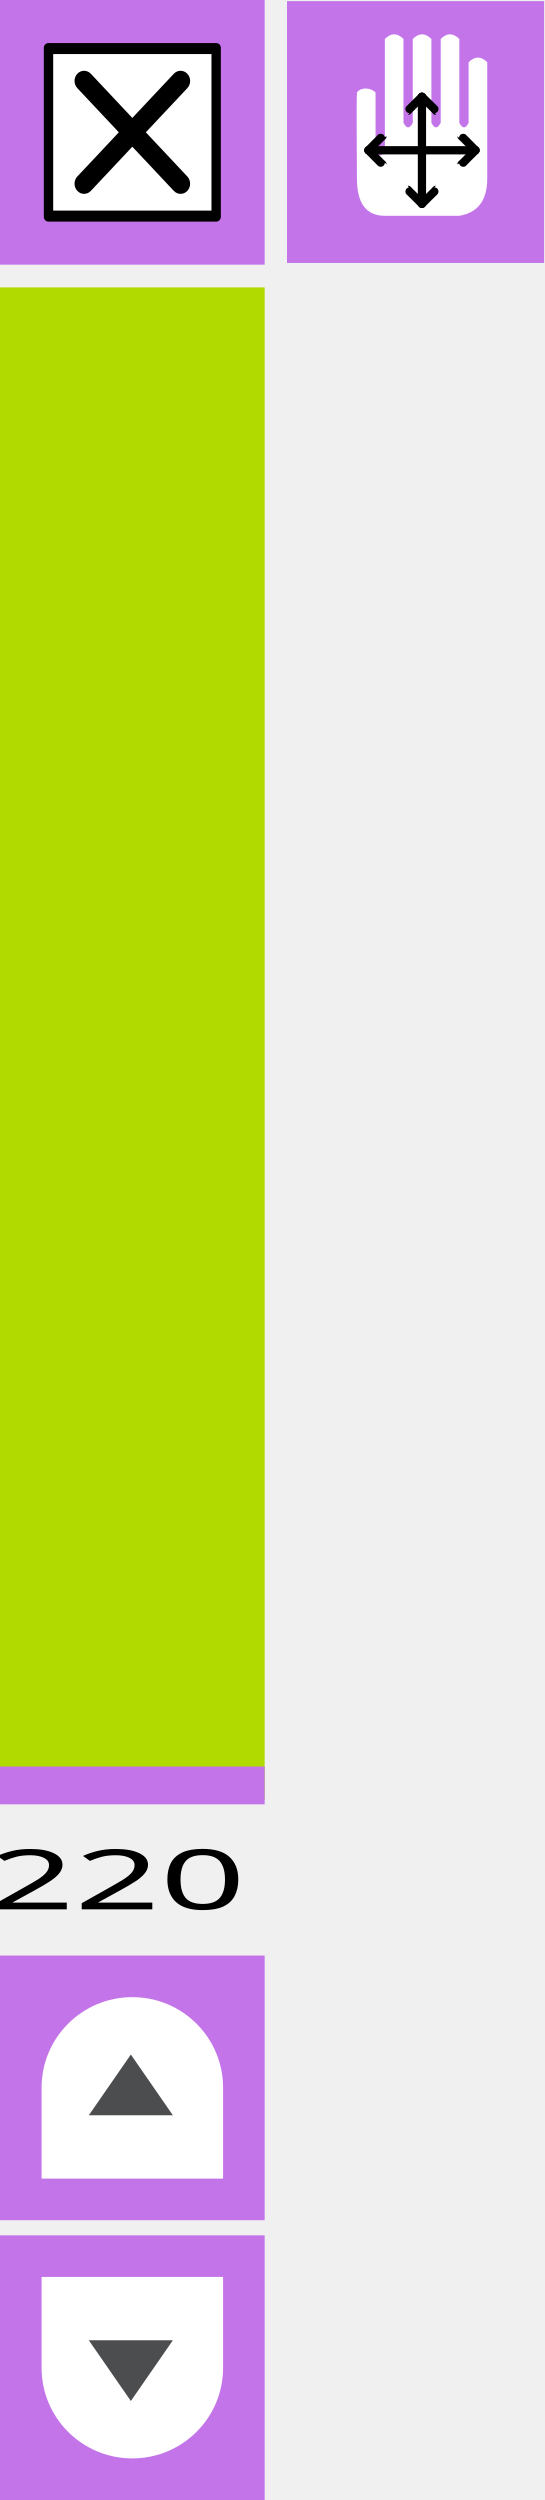
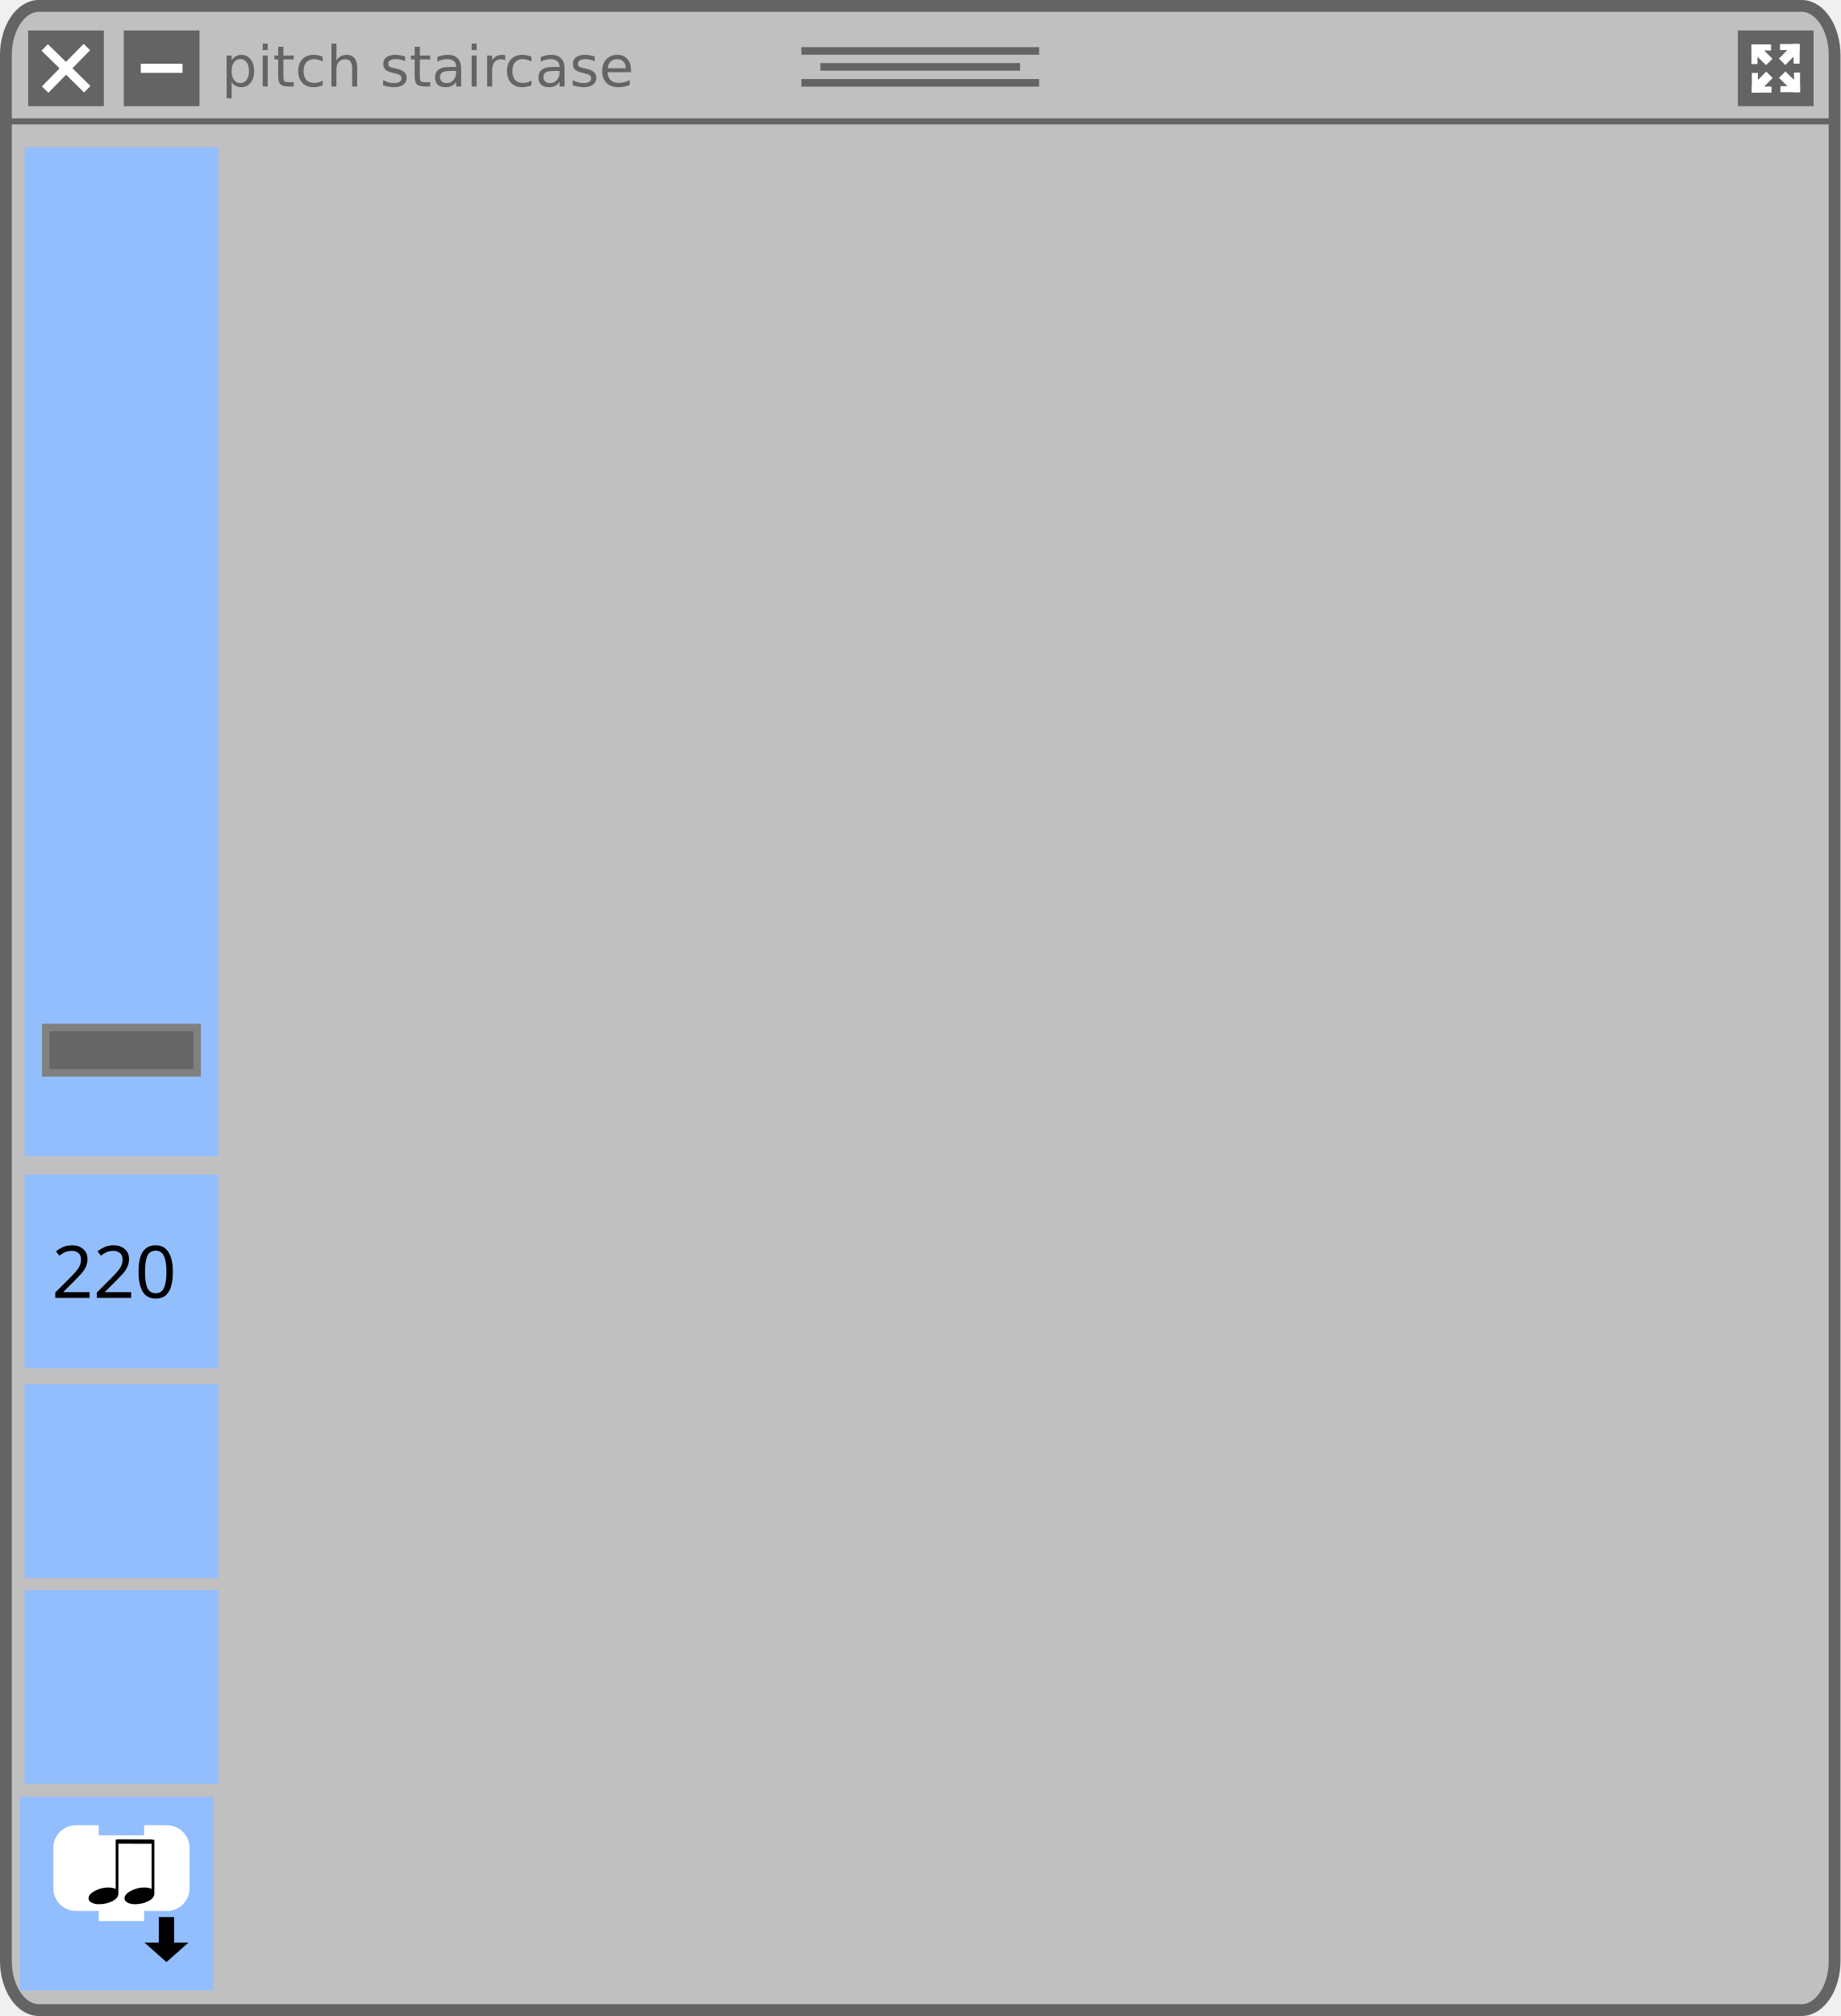
- <svg xmlns="http://www.w3.org/2000/svg" id="svg58" style="clip-rule:evenodd;fill-rule:evenodd;stroke-linejoin:round;stroke-miterlimit:1.414" xml:space="preserve" version="1.1" viewBox="0 0 71.955 330.614" height="330.614" width="71.955">
-   <defs id="defs62" />
-   <g transform="rotate(-90,-3.1603272e-5,-4.6775586e-4)" id="rect3453-6-8">
-     <rect id="rect2" style="fill:#b1db00" height="35" width="200" y="0" x="-238.006" />
+ <svg xmlns="http://www.w3.org/2000/svg" width="160.867mm" height="176.204mm" viewBox="0 0 160.867 176.204" version="1.1" id="svg8">
+   <defs id="defs2">
+     <marker style="overflow:visible" id="marker1424" refX="0" refY="0" orient="auto">
+       <path transform="scale(-0.4)" style="fill:#ffffff;fill-opacity:1;fill-rule:evenodd;stroke:#ffffff;stroke-width:1pt;stroke-opacity:1" d="M 5.77,0 -2.88,5 V -5 Z" id="path1422" />
+     </marker>
+     <marker style="overflow:visible" id="TriangleInM" refX="0" refY="0" orient="auto">
+       <path transform="scale(-0.4)" style="fill:#ffffff;fill-opacity:1;fill-rule:evenodd;stroke:#ffffff;stroke-width:1pt;stroke-opacity:1" d="M 5.77,0 -2.88,5 V -5 Z" id="path1282" />
+     </marker>
+     <style type="text/css" id="style4474" />
+     <style id="style4474-3" type="text/css" />
+     <style type="text/css" id="style4474-1" />
+   </defs>
+   <rect style="fill:#c0c0c0;fill-opacity:1;stroke:#646464;stroke-width:1.031;stroke-linecap:square;stroke-linejoin:round;stroke-miterlimit:4;stroke-dasharray:none;stroke-opacity:1" id="rect881" width="159.836" height="175.173" x="0.515" y="0.515" ry="4.32" rx="2.887" />
+   <path style="fill:none;stroke:#646464;stroke-width:0.529;stroke-linecap:butt;stroke-linejoin:miter;stroke-miterlimit:4;stroke-dasharray:none;stroke-opacity:1" d="M 0.662,10.61 H 160.205" id="path883" />
+   <g id="g911" style="stroke:#646464;stroke-width:0.661;stroke-miterlimit:4;stroke-dasharray:none;stroke-opacity:1" transform="translate(-25.06351,-99.34198)">
+     <path style="fill:none;stroke:#646464;stroke-width:0.661;stroke-linecap:butt;stroke-linejoin:miter;stroke-miterlimit:4;stroke-dasharray:none;stroke-opacity:1" d="M 95.108,103.793 H 115.886" id="path885" />
+     <path style="fill:none;stroke:#646464;stroke-width:0.661;stroke-linecap:butt;stroke-linejoin:miter;stroke-miterlimit:4;stroke-dasharray:none;stroke-opacity:1" d="M 96.767,105.189 H 114.226" id="path885-3" />
+     <path style="fill:none;stroke:#646464;stroke-width:0.661;stroke-linecap:butt;stroke-linejoin:miter;stroke-miterlimit:4;stroke-dasharray:none;stroke-opacity:1" d="M 95.108,106.584 H 115.886" id="path885-6" />
  </g>
-   <g transform="translate(-0.4595908,-28.28427)" id="g5439">
-     <g transform="translate(-18.4691,-0.101726)" id="rect3453-63-4-7">
-       <rect id="rect5" style="fill:#c374e9" height="35" width="35" y="28.386" x="18.929" />
-     </g>
-     <g transform="matrix(0.721809,0,0,0.768553,-1.88972,24.6486)" id="g6479">
-       <rect style="fill:#000000;stroke:#000000;stroke-width:1.66px" height="29.058" width="30.772" y="12.971" x="12.114" id="rect6481" />
-       <path style="fill:#ffffff;fill-rule:nonzero" d="M 13,14.033 V 40.967 H 42 V 14.033 Z M 37.575,35.1 c 0.684,0.683 0.684,1.793 0,2.476 -0.341,0.342 -0.789,0.513 -1.237,0.513 -0.448,0 -0.896,-0.171 -1.238,-0.513 l -7.601,-7.602 -7.602,7.602 c -0.342,0.342 -0.79,0.513 -1.237,0.513 -0.447,0 -0.895,-0.171 -1.237,-0.513 -0.684,-0.683 -0.684,-1.793 0,-2.476 l 7.601,-7.601 -7.601,-7.602 c -0.684,-0.684 -0.684,-1.791 0,-2.474 0.683,-0.684 1.791,-0.684 2.474,0 l 7.602,7.601 7.601,-7.601 c 0.683,-0.684 1.793,-0.684 2.476,0 0.684,0.683 0.684,1.791 0,2.474 l -7.602,7.602 z" id="path6483" />
+   <rect style="fill:#646464;fill-opacity:1;stroke:none;stroke-width:0.794;stroke-linecap:square;stroke-linejoin:round;stroke-miterlimit:4;stroke-dasharray:none;stroke-opacity:1" id="rect964" width="6.615" height="6.615" x="2.461" y="2.664" />
+   <g id="g962" transform="translate(-24.88561,-99.23243)">
+     <path style="fill:none;stroke:#ffffff;stroke-width:0.794;stroke-linecap:butt;stroke-linejoin:miter;stroke-miterlimit:4;stroke-dasharray:none;stroke-opacity:1" d="m 28.794,103.379 3.72,3.649" id="path943" />
+     <path style="fill:none;stroke:#ffffff;stroke-width:0.794;stroke-linecap:butt;stroke-linejoin:miter;stroke-miterlimit:4;stroke-dasharray:none;stroke-opacity:1" d="m 28.83,107.064 3.649,-3.72" id="path943-7" />
+   </g>
+   <rect style="fill:#646464;fill-opacity:1;stroke:none;stroke-width:0.794;stroke-linecap:square;stroke-linejoin:round;stroke-miterlimit:4;stroke-dasharray:none;stroke-opacity:1" id="rect964-3-1" width="6.615" height="6.615" x="10.821" y="2.664" />
+   <path style="fill:none;stroke:#ffffff;stroke-width:0.794;stroke-linecap:butt;stroke-linejoin:miter;stroke-miterlimit:4;stroke-dasharray:none;stroke-opacity:1" d="m 12.304,5.971 h 3.649" id="path943-7-2-0" />
+   <text xml:space="preserve" style="font-style:normal;font-variant:normal;font-weight:normal;font-stretch:normal;font-size:4.939px;line-height:7.144px;font-family:'DejaVu Sans';-inkscape-font-specification:'DejaVu Sans';letter-spacing:0px;word-spacing:0px;fill:#000000;fill-opacity:1;stroke:none;stroke-width:0.265px;stroke-linecap:butt;stroke-linejoin:miter;stroke-opacity:1" x="19.356" y="7.557" id="text1564">
+     <tspan id="tspan1562" x="19.356" y="7.557" style="font-style:normal;font-variant:normal;font-weight:normal;font-stretch:normal;font-family:'DejaVu Sans';-inkscape-font-specification:'DejaVu Sans';fill:#646464;fill-opacity:1;stroke-width:0.265px">pitch staircase</tspan>
+   </text>
+   <rect style="fill:#93befe;fill-opacity:1;stroke:none;stroke-width:1.178;stroke-linecap:square;stroke-linejoin:round;stroke-miterlimit:4;stroke-dasharray:none;stroke-opacity:1" id="rect1673" width="16.933" height="88.209" x="2.149" y="12.862" />
+   <path id="path4138" d="m 2.195,-63.198 -0.186,0.186 c -0.699,-0.71 -3.683,-3.748 -4.032,-4.087 -0.393,-0.393 -0.339,-1.202 -0.809,-1.683 -0.109,-0.109 -0.284,-0.109 -0.393,0 l -0.437,0.437 -0.437,0.437 c -0.109,0.109 -0.109,0.284 0,0.393 0.481,0.481 1.289,0.415 1.683,0.809 0.35,0.35 3.377,3.333 4.087,4.032 l -0.186,0.186 c -0.317,0.317 -0.186,0.699 0.131,1.016 l 1.792,1.792 0.098,-0.098 -1.519,-1.814 c -0.175,-0.229 -0.208,-0.372 -0.142,-0.47 l 2.054,1.891 0.109,-0.109 -1.858,-2.087 0.076,-0.076 0.076,-0.076 2.098,1.858 0.109,-0.109 -1.891,-2.065 c 0.098,-0.066 0.24,-0.033 0.47,0.142 l 1.814,1.519 0.098,-0.098 -1.792,-1.792 c -0.317,-0.317 -0.699,-0.448 -1.016,-0.131 z m -5.89,-4.327 0.426,-0.426 0.426,-0.426 c 0.481,0.481 0.044,0.896 0.044,0.896 0,0 -0.426,0.426 -0.896,-0.044 z" display="none" style="display:none;fill:#000000;stroke-width:0.219" />
+   <path id="path4138-5" d="m 9.174,-27.428 -0.134,0.118 c -0.506,-0.452 -2.664,-2.384 -2.917,-2.599 -0.285,-0.25 -0.245,-0.765 -0.585,-1.07 -0.079,-0.07 -0.206,-0.07 -0.285,0 l -0.316,0.278 -0.316,0.278 c -0.079,0.07 -0.079,0.181 0,0.25 0.348,0.306 0.933,0.264 1.217,0.514 0.253,0.222 2.443,2.12 2.956,2.565 l -0.134,0.118 c -0.229,0.202 -0.134,0.445 0.095,0.646 l 1.296,1.14 0.071,-0.063 -1.099,-1.154 c -0.126,-0.146 -0.15,-0.236 -0.103,-0.299 l 1.486,1.202 0.079,-0.07 -1.344,-1.328 0.055,-0.049 0.055,-0.049 1.518,1.182 0.079,-0.07 -1.368,-1.314 c 0.071,-0.042 0.174,-0.021 0.34,0.09 l 1.312,0.966 0.071,-0.063 -1.296,-1.14 c -0.229,-0.202 -0.506,-0.285 -0.735,-0.083 z m -4.261,-2.752 0.308,-0.271 0.308,-0.271 c 0.348,0.306 0.032,0.57 0.032,0.57 0,0 -0.308,0.271 -0.648,-0.028 z" display="none" style="display:none;fill:#000000;stroke-width:0.219" />
+   <g transform="matrix(0.07904655,0,0,0.06950514,3.925364,-31.56349)" id="g4140-2" display="none" style="display:none">
+     <polygon id="polygon4142-8" points="74.7,49.7 75.6,55.9 71.1,53.2 71.1,51.7 70.9,53.1 67.7,51.1 70.8,53.9 69.8,59.9 64,53.2 71.3,65.2 71.1,54.2 80,62.1 " display="inline" style="display:inline;fill:#000000" />
+     <path id="path4144-4" d="m 87.7,69.9 5.9,1.2 -0.1,-1.1 c 0,-0.4 -0.7,-9.6 -7.3,-17.4 l 3,1 -0.7,-1.8 C 88.4,51.5 85.1,43.6 83.1,40.6 81.7,38.5 80.5,36.9 79.6,35.8 l 2.5,0.7 -1.5,-2.1 C 80,33.6 67.9,17.1 50.1,17.1 32.3,17.1 20.2,33.6 19.7,34.3 l -1.5,2.1 2.5,-0.7 c -0.9,1.1 -2.1,2.7 -3.5,4.8 -2,3 -5.3,10.8 -5.4,11.2 l -0.7,1.8 3,-1 c -6.6,7.9 -7.3,17 -7.3,17.4 l -0.1,1.2 5.9,-1.2 -1.4,1.8 12.2,0.8 -0.9,2.1 13.6,-0.9 -0.8,3 6.8,-3.1 13,2.1 3.1,-2.1 6.6,3 -0.8,-3 13.6,0.9 -0.9,-2.1 12.2,-0.8 z m -13.4,1 1.3,2.3 -13.8,-1.5 1.7,3 -5.2,-3 -3.1,3 -13.2,-2.9 -4.4,2.3 1.1,-2.4 -13.8,1.5 1.3,-2.3 -12.6,-0.1 3.4,-3.6 -8.1,1.7 c 0.5,-3.1 2.3,-11.4 9,-17.6 l 2.9,-2.8 -6.4,2.1 c 1.1,-2.5 3.1,-7 4.5,-9 3.4,-5 5.4,-6.8 5.4,-6.8 l 2.7,-2.5 -4,0.9 c 3.9,-4.5 14,-14.3 27.1,-14.3 13.1,0 23.2,9.9 27.1,14.3 l -3.8,-1.1 2.7,2.5 c 0,0 2,1.9 5.4,6.8 1.4,2 3.4,6.5 4.5,9 l -6.4,-2.1 2.9,2.8 c 6.7,6.3 8.5,14.6 9,17.6 l -8.1,-1.7 2.8,3.6 z" display="inline" style="display:inline;fill:#000000" />
+     <polygon id="polygon4146-6" points="35,33.9 29.1,38.2 29.4,34.5 26.6,42.5 " display="inline" style="display:inline;fill:#000000" />
+     <polygon id="polygon4148-4" points="66,32.3 61.1,25 61.6,28.5 54.1,26.7 " display="inline" style="display:inline;fill:#000000" />
+     <polygon id="polygon4150-2" points="53.6,44.3 49.8,41.6 50.5,40.5 49.7,41.5 48.3,40.5 49.4,41.7 45.5,46.3 43.4,40 43.6,51.7 49.6,41.9 55.4,48.6 55.4,40 " display="inline" style="display:inline;fill:#000000" />
+     <polygon id="polygon4152-5" points="30.8,60.2 30.8,52.8 27.8,65.3 39.6,54.3 " display="inline" style="display:inline;fill:#000000" />
+   </g>
+   <g transform="matrix(0.07904655,0,0,0.06950514,3.925364,-31.56349)" id="g4154-5" display="none" style="display:none">
+     <polygon id="polygon4156-8" points="67.8,51.1 71,53.8 71.3,54.2 80.3,62.1 75,49.6 75.9,55.9 71.3,53.1 71.1,53 " display="inline" style="display:inline;fill:#000000" />
+     <path id="path4158-0" d="m 88,69.9 5.9,1.2 -0.1,-1.2 c 0,-0.4 -0.7,-9.6 -7.3,-17.5 l 3,1 -0.7,-1.8 C 88.7,51.3 85.4,43.4 83.4,40.4 82,38.3 80.8,36.7 79.8,35.6 l 2.5,0.7 -1.5,-2.1 C 80.3,33.5 68.2,16.9 50.3,16.9 c -17.9,0 -30,16.6 -30.5,17.3 l -1.5,2.1 2.5,-0.7 c -0.9,1.1 -2.1,2.7 -3.6,4.8 -2,3 -5.3,10.9 -5.4,11.2 l -0.7,1.8 3,-1 C 7.5,60.3 6.8,69.5 6.8,69.9 l -0.1,1.2 5.9,-1.2 -1.4,1.8 12.2,0.8 -0.9,2.1 13.7,-0.9 -0.8,3 6.8,-3.1 13.2,1.9 3,-1.8 6.6,3 -0.8,-3 13.8,0.9 -0.9,-2.1 12.2,-0.8 z m -13.5,1 1.3,2.3 -13.9,-1.5 1.7,3 -5.3,-3.1 -3.2,2.6 L 42,71.8 37.5,74.2 38.6,71.8 24.7,73.3 26,71 14,70.9 16.8,67.3 8.6,69 c 0.5,-3.1 2.3,-11.4 9,-17.7 l 2.9,-2.8 -6.5,2.1 c 1.1,-2.5 3.1,-7.1 4.5,-9.1 3.4,-5 5.4,-6.9 5.4,-6.9 l 2.8,-2.5 -3.7,1 c 3.9,-4.5 14.1,-14.4 27.2,-14.4 13.1,0 23.3,9.9 27.2,14.4 l -3.7,-1.1 2.7,2.5 c 0,0 2,1.9 5.4,6.9 1.4,2 3.4,6.5 4.5,9.1 l -6.5,-2.1 2.9,2.8 c 6.7,6.3 8.6,14.6 9,17.7 l -8.2,-1.7 2.8,3.6 z" display="inline" style="display:inline;fill:#000000" />
+     <polygon id="polygon4160-1" points="35.1,33.8 29.2,38 29.5,34.3 26.7,42.4 " display="inline" style="display:inline;fill:#000000" />
+     <polygon id="polygon4162-0" points="54.3,26.5 66.2,32.2 61.3,24.8 61.8,28.4 " display="inline" style="display:inline;fill:#000000" />
+     <polygon id="polygon4164-4" points="55.6,48.5 55.6,39.8 53.8,44.2 50,41.5 50.6,40.4 49.8,41.3 48.4,40.4 49.5,41.6 45.6,46.2 43.5,39.8 43.7,51.6 49.7,41.8 " display="inline" style="display:inline;fill:#000000" />
+     <polygon id="polygon4166-2" points="30.9,60.2 30.9,52.8 27.9,65.3 39.7,54.2 " display="inline" style="display:inline;fill:#000000" />
+     <polygon id="polygon4168-9" points="50.5,66.6 50.7,66.7 50.8,66.6 " display="inline" style="display:inline;fill:#000000" />
+     <polygon id="polygon4170-1" points="54.2,68.8 54.2,68.9 54.4,69 54.4,68.8 " display="inline" style="display:inline;fill:#000000" />
+     <path id="path4172-7" d="M 74.7,40 C 75,39.6 74.8,39 74.4,38.8 L 72.7,37.7 71,36.6 c -0.4,-0.3 -1,-0.1 -1.2,0.3 -1.2,1.9 -0.4,4.4 -1.4,5.9 -0.9,1.4 -8.1,13.1 -9.9,15.9 l -0.7,-0.5 c -1.2,-0.8 -2.4,-0.1 -3.1,1.2 L 54,60.6 v 1.3 l 0.5,-0.1 0.9,-1.2 c 0.6,-0.7 1,-0.9 1.4,-0.8 l -1,1.7 0.3,0.9 0.6,-0.1 1.3,-1.8 0.3,0.2 0.3,0.2 -1,1.8 0.4,1.6 1.8,-2.6 c 0.3,0.3 0.3,0.7 -0.1,1.6 l -0.1,0.2 h 1.3 v -0.1 c 0.8,-1.2 0.9,-2.6 -0.3,-3.3 L 59.9,59.6 C 61.7,56.9 69.1,45.2 70,43.8 71,42.3 73.6,41.9 74.7,40 Z m -4.6,-1.8 1.7,1 1.7,1 c -1.2,1.9 -2.8,0.8 -2.8,0.8 0,0 -1.7,-1 -0.6,-2.8 z" display="inline" style="display:inline;fill:#000000" />
+   </g>
+   <g transform="matrix(0.07904655,0,0,0.06950514,3.925364,-31.56349)" id="g4200-9" display="none" style="display:none">
+     <path id="path4202-2" d="m 51.2,45.1 c 0,-0.7 -3.3,-28.1 -4.3,-29.2 -1,-1.1 -7.1,-0.1 -8.5,0.4 -3.8,1.4 -7.3,4.3 -7.3,5.6 0,1.3 17.9,23.2 18.3,23.4 1.4,1.3 1.8,0.5 1.8,-0.2 z" display="inline" style="display:inline" />
+     <path id="path4204-2" d="M 48.8,46.4 C 48.4,46 29.4,24.4 28.1,23.8 c -1.3,-0.6 -3,0.6 -5.6,3.8 -2.5,3.1 -3.7,5.7 -3,7.2 0.7,1.5 27.5,12.3 28.1,12.6 0.7,0.3 1.6,-0.6 1.2,-1 z" display="inline" style="display:inline" />
+     <path id="path4206-3" d="M 46.9,48.4 C 46.2,48.2 18.3,38.2 18.3,38.2 c -1.7,0.4 -2.6,2.5 -3.1,7.4 -0.5,4.1 -0.2,6.4 0.8,6.7 1,0.3 29.6,-1.8 30.7,-2 1,-0.3 0.8,-1.7 0.2,-1.9 z" display="inline" style="display:inline" />
+     <path id="path4208-0" d="M 54,45 C 54.3,44.6 65.6,21.1 65.2,19.2 64.7,17.3 61.8,15.9 57.8,15 56.9,14.8 56,14.7 55,14.7 c -2.9,0 -3.9,-0.9 -4.6,0.6 -0.7,1.5 1.7,29.2 1.8,29.5 0.1,0.5 0.8,1.8 1.8,0.2 z" display="inline" style="display:inline" />
+     <path id="path4210-3" d="m 57.5,49.6 c 1.1,0.1 25.1,1.9 26.2,0.9 1.1,-1 1.7,-5.2 0.8,-9.2 C 83.6,37.4 81.8,34 80.3,34 78.7,34 57.8,46.9 57,47.7 c -0.9,0.8 -0.6,1.9 0.5,1.9 z" display="inline" style="display:inline" />
+     <path id="path4212-5" d="m 46.5,51.4 c -1,0.1 -28.3,3.3 -29.2,4.3 -0.9,1 -0.5,5.5 1.2,9.1 1.8,3.7 5.1,5.7 6.4,5.7 1.3,0 21.9,-16.7 22.6,-17.3 0.6,-0.5 0,-1.9 -1,-1.8 z" display="inline" style="display:inline" />
+     <path id="path4214-2" d="m 56.5,46.8 c 0,0 21.9,-12.9 22.7,-14.2 0.7,-1.3 -1.3,-5.3 -4.2,-8.2 -2.9,-2.8 -6,-4.5 -6.9,-4 C 67.2,20.7 56.8,41 55.3,45.7 55,47 56,46.9 56.5,46.8 Z" display="inline" style="display:inline" />
+     <path id="path4216-8" d="m 48.2,54 c -0.6,0.5 -22.1,18 -22.1,19.4 0,1.4 1.9,3.8 5.3,5.9 3.2,2 3.6,3.5 6.7,2.6 3.1,-0.9 11.8,-26.5 12,-27.4 0.3,-0.8 -1.3,-1 -1.9,-0.5 z" display="inline" style="display:inline" />
+     <path id="path4218-4" d="m 58.7,50.8 c -3.8,-0.3 -2.6,2.4 -1.6,3.2 1,0.8 18.9,13.8 20.3,13.9 1.5,0.1 3.2,-0.2 4.7,-4 1.5,-3.9 2.8,-9.2 1.4,-10.2 -1.3,-1.1 -21,-2.6 -24.8,-2.9 z" display="inline" style="display:inline" />
+     <path id="path4220-0" d="M 50.2,5 C 25.6,5 5.5,25 5.5,49.7 c 0,24.6 20,44.7 44.7,44.7 24.6,0 44.7,-20 44.7,-44.7 C 94.9,25 74.8,5 50.2,5 Z m 0,87 C 29.7,92 8.9,73 8.9,49.7 8.9,26.3 27.8,8.4 51.2,8.4 74.6,8.4 92.5,26.3 92.5,49.7 92.5,73 70.7,92 50.2,92 Z" display="inline" style="display:inline" />
+     <path id="path4222-1" d="m 54.1,55.4 c 0.3,1.4 5.5,25.1 6.8,26.1 1.3,1 4.8,-0.2 8,-2.2 3.5,-2.2 5.5,-4.2 5.5,-6.4 0,-2.2 -17.1,-17.5 -18.2,-18.4 -1,-1 -2.4,-0.4 -2.1,0.9 z" display="inline" style="display:inline" />
+     <path id="path4224-7" d="m 53.1,56 c -0.4,-1.5 -1.9,-1.5 -2.2,-0.7 -0.3,0.8 -7.8,24.4 -7.8,26.5 0,2.1 3,2.8 7,2.8 4.1,0 7.5,-1.8 7.5,-3.1 C 57.6,80.2 56,68.8 56,68.8 56,68.8 53.5,57.6 53.1,56 Z" display="inline" style="display:inline" />
+   </g>
+   <rect style="fill:#93befe;fill-opacity:1;stroke:none;stroke-width:0.516;stroke-linecap:square;stroke-linejoin:round;stroke-miterlimit:4;stroke-dasharray:none;stroke-opacity:1" id="rect1673-4" width="16.933" height="16.933" x="2.149" y="102.659" />
+   <rect style="fill:#93befe;fill-opacity:1;stroke:none;stroke-width:0.516;stroke-linecap:square;stroke-linejoin:round;stroke-miterlimit:4;stroke-dasharray:none;stroke-opacity:1" id="rect1673-81" width="16.933" height="16.933" x="2.149" y="120.989" />
+   <path d="m 6.647,125.487 h 7.937 v 7.938 H 6.647 Z" fill="none" id="path2499" style="stroke-width:0.331" />
+   <rect style="fill:#93befe;fill-opacity:1;stroke:none;stroke-width:0.516;stroke-linecap:square;stroke-linejoin:round;stroke-miterlimit:4;stroke-dasharray:none;stroke-opacity:1" id="rect1673-4-3" width="16.933" height="16.933" x="2.149" y="138.98" />
+   <rect style="fill:#646464;fill-opacity:1;stroke:none;stroke-width:0.794;stroke-linecap:square;stroke-linejoin:round;stroke-miterlimit:4;stroke-dasharray:none;stroke-opacity:1" id="rect964-3" width="6.615" height="6.615" x="151.899" y="2.664" />
+   <path style="fill:none;stroke:#ffffff;stroke-width:0.794;stroke-linecap:butt;stroke-linejoin:miter;stroke-miterlimit:4;stroke-dasharray:none;stroke-opacity:1" d="m 153.346,4.146 3.72,3.649" id="path943-6" />
+   <path style="fill:none;stroke:#ffffff;stroke-width:0.794;stroke-linecap:butt;stroke-linejoin:miter;stroke-miterlimit:4;stroke-dasharray:none;stroke-opacity:1" d="m 153.382,7.831 3.649,-3.72" id="path943-7-2" />
+   <g id="g1463" transform="translate(-58.06873,-110.9184)">
+     <path style="fill:none;stroke:#ffffff;stroke-width:0.529;stroke-linecap:square;stroke-linejoin:miter;stroke-miterlimit:4;stroke-dasharray:none;stroke-opacity:1" d="m 211.415,115.065 v 1.189" id="path1444" />
+     <path style="fill:none;stroke:#ffffff;stroke-width:0.529;stroke-linecap:square;stroke-linejoin:miter;stroke-miterlimit:4;stroke-dasharray:none;stroke-opacity:1" d="m 212.604,115.065 h -1.189" id="path1444-9" />
+   </g>
+   <g id="g1463-3" transform="rotate(90,239.6999,32.39587)">
+     <path style="fill:none;stroke:#ffffff;stroke-width:0.529;stroke-linecap:square;stroke-linejoin:miter;stroke-miterlimit:4;stroke-dasharray:none;stroke-opacity:1" d="m 211.415,115.065 v 1.189" id="path1444-6" />
+     <path style="fill:none;stroke:#ffffff;stroke-width:0.529;stroke-linecap:square;stroke-linejoin:miter;stroke-miterlimit:4;stroke-dasharray:none;stroke-opacity:1" d="m 212.604,115.065 h -1.189" id="path1444-9-0" />
+   </g>
+   <g id="g1463-6" transform="rotate(-90,128.7814,90.4646)">
+     <path style="fill:none;stroke:#ffffff;stroke-width:0.529;stroke-linecap:square;stroke-linejoin:miter;stroke-miterlimit:4;stroke-dasharray:none;stroke-opacity:1" d="m 211.415,115.065 v 1.189" id="path1444-2" />
+     <path style="fill:none;stroke:#ffffff;stroke-width:0.529;stroke-linecap:square;stroke-linejoin:miter;stroke-miterlimit:4;stroke-dasharray:none;stroke-opacity:1" d="m 212.604,115.065 h -1.189" id="path1444-9-6" />
+   </g>
+   <g id="g1463-1" transform="rotate(180,184.2407,61.43024)">
+     <path style="fill:none;stroke:#ffffff;stroke-width:0.529;stroke-linecap:square;stroke-linejoin:miter;stroke-miterlimit:4;stroke-dasharray:none;stroke-opacity:1" d="m 211.415,115.065 v 1.189" id="path1444-8" />
+     <path style="fill:none;stroke:#ffffff;stroke-width:0.529;stroke-linecap:square;stroke-linejoin:miter;stroke-miterlimit:4;stroke-dasharray:none;stroke-opacity:1" d="m 212.604,115.065 h -1.189" id="path1444-9-7" />
+   </g>
+   <rect style="fill:#646464;fill-opacity:1;stroke:none;stroke-width:0.781;stroke-linecap:square;stroke-linejoin:round;stroke-miterlimit:4;stroke-dasharray:none;stroke-opacity:1" id="rect1506" width="1.587" height="1.587" x="104.732" y="113.176" transform="rotate(-45)" />
+   <text xml:space="preserve" style="font-size:6.35px;line-height:1.25;font-family:sans-serif;letter-spacing:0px;word-spacing:0px;stroke-width:0.265" x="4.534" y="113.437" id="text1069">
+     <tspan id="tspan1067" x="4.534" y="113.437" style="stroke-width:0.265">220</tspan>
+   </text>
+   <rect style="fill:#93befe;fill-opacity:1;stroke:none;stroke-width:0.516;stroke-linecap:square;stroke-linejoin:round;stroke-miterlimit:4;stroke-dasharray:none;stroke-opacity:1" id="rect1673-4-6" width="16.933" height="16.933" x="1.732" y="157.043" />
+   <g id="g5171" transform="matrix(0.2185553,0,0,0.2185553,4.605259,159.4719)">
+     <path style="fill:#ffffff;fill-opacity:1;stroke:#ffffff;stroke-width:2;stroke-linecap:square;stroke-miterlimit:4;stroke-dasharray:none;stroke-opacity:1" id="path2882" d="M 1.261,17.408 V 9.335 A 8.073,8.073 0 0 1 9.335,1.261 H 17.408 V 5.298 H 37.592 V 1.261 h 8.073 a 8.073,8.073 0 0 1 8.073,8.073 v 8.073 8.073 a 8.073,8.073 0 0 1 -8.073,8.073 h -8.073 -2.018 v 4.037 H 19.427 V 33.555 H 17.408 9.335 A 8.073,8.073 0 0 1 1.261,25.482 Z" />
+     <path style="fill:#000000;fill-opacity:1;fill-rule:evenodd;stroke:#000000;stroke-width:2.039;stroke-linecap:butt;stroke-linejoin:miter;stroke-miterlimit:4;stroke-dasharray:none;stroke-opacity:1" d="m 47.541,38.02 v 10.185 h 4.082 L 45.5,53.637 39.377,48.205 h 4.082 V 38.02 Z" id="path4174" />
+     <g transform="translate(-3.146153)" id="g5616">
+       <g transform="matrix(1.104543,0,0,0.7363502,-15.44844,-1.271353)" id="g4166" style="fill:#000000;fill-opacity:1;stroke:none;stroke-width:1px;stroke-linecap:butt;stroke-linejoin:miter;stroke-opacity:1">
+         <path id="path4168" d="m 42.833,41.892 q 0,-2.342 2.297,-4.144 2.297,-1.847 4.865,-1.847 1.486,0 2.658,0.766 V 10 h 0.991 v 29.144 q 0,2.523 -2.207,4.189 Q 49.23,45 46.572,45 45.086,45 43.959,44.144 42.833,43.243 42.833,41.892 Z" style="fill:#000000;fill-opacity:1;stroke:none;stroke-opacity:1" />
+       </g>
+       <g transform="matrix(1.104543,0,0,0.7363502,-29.82281,-1.271353)" id="g4166-1" style="fill:#000000;fill-opacity:1;stroke:none;stroke-width:1px;stroke-linecap:butt;stroke-linejoin:miter;stroke-opacity:1">
+         <path id="path4168-1" d="m 42.833,41.892 q 0,-2.342 2.297,-4.144 2.297,-1.847 4.865,-1.847 1.486,0 2.658,0.766 V 10 h 0.991 v 29.144 q 0,2.523 -2.207,4.189 Q 49.23,45 46.572,45 45.086,45 43.959,44.144 42.833,43.243 42.833,41.892 Z" style="fill:#000000;fill-opacity:1;stroke:none;stroke-opacity:1" />
+       </g>
+       <path style="fill:#000000;fill-opacity:1;fill-rule:evenodd;stroke:#000000;stroke-width:1.73px;stroke-linecap:butt;stroke-linejoin:miter;stroke-opacity:1" d="m 28.72,6.782 14.211,0.038 0.114,-0.038" id="path4379" />
    </g>
  </g>
-   <g transform="translate(4.3615258e-4,-4.9935914e-4)" id="rect3453-63-4-7-3">
-     <rect id="rect12" style="fill:#c374e9" height="5" width="35" y="233.614" x="0" />
-   </g>
-   <g id="g18" transform="matrix(1.33952,0,0,0.746537,-1.44784,252.4972)">
-     <g id="text6521">
-       <text id="text15" style="font-size:14.762px;font-family:Sans;fill:#000000" y="0" x="0">220</text>
-     </g>
-   </g>
-   <g transform="translate(10.2641,-220.1278)" id="g5431">
-     <g transform="translate(-18.4691,-0.101726)" id="rect3453-63-4-7-5">
-       <rect id="rect20" style="fill:#c374e9" height="35" width="35" y="478.843" x="8.205" />
-     </g>
-     <g transform="matrix(0,-0.533333,0.533333,0,-7.43031,508.241)" id="g5-5">
-       <path style="fill:#ffffff;fill-rule:nonzero" d="M 22.561,50 C 34.954,50 45,39.924 45,27.498 45,15.076 34.954,5 22.561,5 H 0 v 45 z" id="path7-7" />
-       <path style="fill:#4c4d4f;fill-rule:nonzero" d="M 15.707,16.706 30.772,27.133 15.707,37.555 Z" id="polygon11-7" />
-     </g>
-   </g>
-   <g transform="matrix(1,0,0,-1,10.2641,809.5582)" id="g5431-3">
-     <g transform="translate(-18.4691,0.101726)" id="rect3453-63-4-7-5-6">
-       <rect id="rect27" style="fill:#c374e9" height="35" width="35" y="478.843" x="8.205" />
-     </g>
-     <g transform="matrix(0,-0.533333,0.533333,0,-7.43031,508.445)" id="g5-5-5">
-       <path style="fill:#ffffff;fill-rule:nonzero" d="M 22.561,50 C 34.954,50 45,39.924 45,27.498 45,15.076 34.954,5 22.561,5 H 0 v 45 z" id="path7-7-3" />
-       <path style="fill:#4c4d4f;fill-rule:nonzero" d="M 30.772,27.133 15.707,37.555 V 16.706 Z" id="polygon11-7-6" />
-     </g>
-   </g>
-   <g transform="matrix(1,0,0,1.0183,-244.0445,0.5465396)" id="rect3453-63-4-3">
-     <rect id="rect34" style="fill:#c374e9" height="34" width="34" y="-0.388" x="282" />
-   </g>
-   <g transform="matrix(0.436364,0,0,0.436364,43.8011,4.539427)" id="path2">
-     <path id="path37" style="fill:#ffffff;fill-rule:nonzero" d="m 7.798,17.628 c 1.077,-1.625 4.103,-1.587 5.641,0 v 17.628 c 0.94,1.881 1.88,1.881 2.82,0 V 1.41 c 1.881,-1.88 3.761,-1.88 5.641,0 v 25.385 c 0.941,1.88 1.881,1.88 2.821,0 V 1.41 c 1.88,-1.88 3.761,-1.88 5.641,0 v 25.385 c 0.94,1.88 1.88,1.88 2.82,0 V 1.41 c 1.881,-1.88 3.761,-1.88 5.641,0 v 25.385 c 0.941,1.88 1.881,1.88 2.821,0 V 8.462 c 1.88,-1.881 3.761,-1.881 5.641,0 v 35.256 c 0,6.581 -2.821,10.342 -8.462,11.282 H 16.259 c -5.641,0 -8.461,-3.761 -8.461,-11.282 0,0 -0.186,-24.327 0,-26.09 z" />
-   </g>
-   <g transform="matrix(0.436364,0,0,0.436364,43.8011,5.412157)" id="path4487">
-     <path id="path40" style="fill:none;stroke:#000000;stroke-width:2.5px;stroke-linecap:round;stroke-linejoin:miter" d="m 11.285,33.141 h 32.43" />
-   </g>
-   <g transform="matrix(0.436364,0,0,0.436364,43.8011,5.412157)" id="path4487-3">
-     <path id="path43" style="fill:none;stroke:#000000;stroke-width:2.5px;stroke-linecap:round;stroke-linejoin:miter" d="m 27.5,16.926 v 32.43" />
-   </g>
-   <g transform="matrix(0.436364,0,0,0.436364,48.1721,-1.728733)" id="g4565">
-     <path style="fill:none;stroke:#000000;stroke-width:2.5px;stroke-linecap:round;stroke-linejoin:miter" d="M 1.262,49.506 C 5.515,45.158 5.515,45.253 5.515,45.253" id="path4546" />
-     <path style="fill:none;stroke:#000000;stroke-width:2.5px;stroke-linecap:round;stroke-linejoin:miter" d="m 1.262,49.506 c 4.253,4.347 4.253,4.253 4.253,4.253" id="path4546-3" />
-   </g>
-   <g transform="matrix(-0.436364,0,0,0.436364,63.43,-1.728733)" id="g4565-6">
-     <path style="fill:none;stroke:#000000;stroke-width:2.5px;stroke-linecap:round;stroke-linejoin:miter" d="M 1.262,49.506 C 5.515,45.158 5.515,45.253 5.515,45.253" id="path4546-7" />
-     <path style="fill:none;stroke:#000000;stroke-width:2.5px;stroke-linecap:round;stroke-linejoin:miter" d="m 1.262,49.506 c 4.253,4.347 4.253,4.253 4.253,4.253" id="path4546-3-5" />
-   </g>
-   <g transform="matrix(0,0.436364,-0.436364,0,77.4035,12.24473)" id="g4565-3">
-     <path style="fill:none;stroke:#000000;stroke-width:2.5px;stroke-linecap:round;stroke-linejoin:miter" d="M 1.262,49.506 C 5.515,45.158 5.515,45.253 5.515,45.253" id="path4546-5" />
-     <path style="fill:none;stroke:#000000;stroke-width:2.5px;stroke-linecap:round;stroke-linejoin:miter" d="m 1.262,49.506 c 4.253,4.347 4.253,4.253 4.253,4.253" id="path4546-3-6" />
-   </g>
-   <g transform="matrix(0,-0.436364,0.436364,0,34.1986,27.50263)" id="g4565-2">
-     <path style="fill:none;stroke:#000000;stroke-width:2.5px;stroke-linecap:round;stroke-linejoin:miter" d="M 1.262,49.506 C 5.515,45.158 5.515,45.253 5.515,45.253" id="path4546-9" />
-     <path style="fill:none;stroke:#000000;stroke-width:2.5px;stroke-linecap:round;stroke-linejoin:miter" d="m 1.262,49.506 c 4.253,4.347 4.253,4.253 4.253,4.253" id="path4546-3-1" />
-   </g>
+   <rect style="fill:#666666;stroke:#808080;stroke-width:0.661;stroke-linecap:round" id="rect1062" width="13.229" height="3.969" x="4.001" y="89.802" />
</svg>
